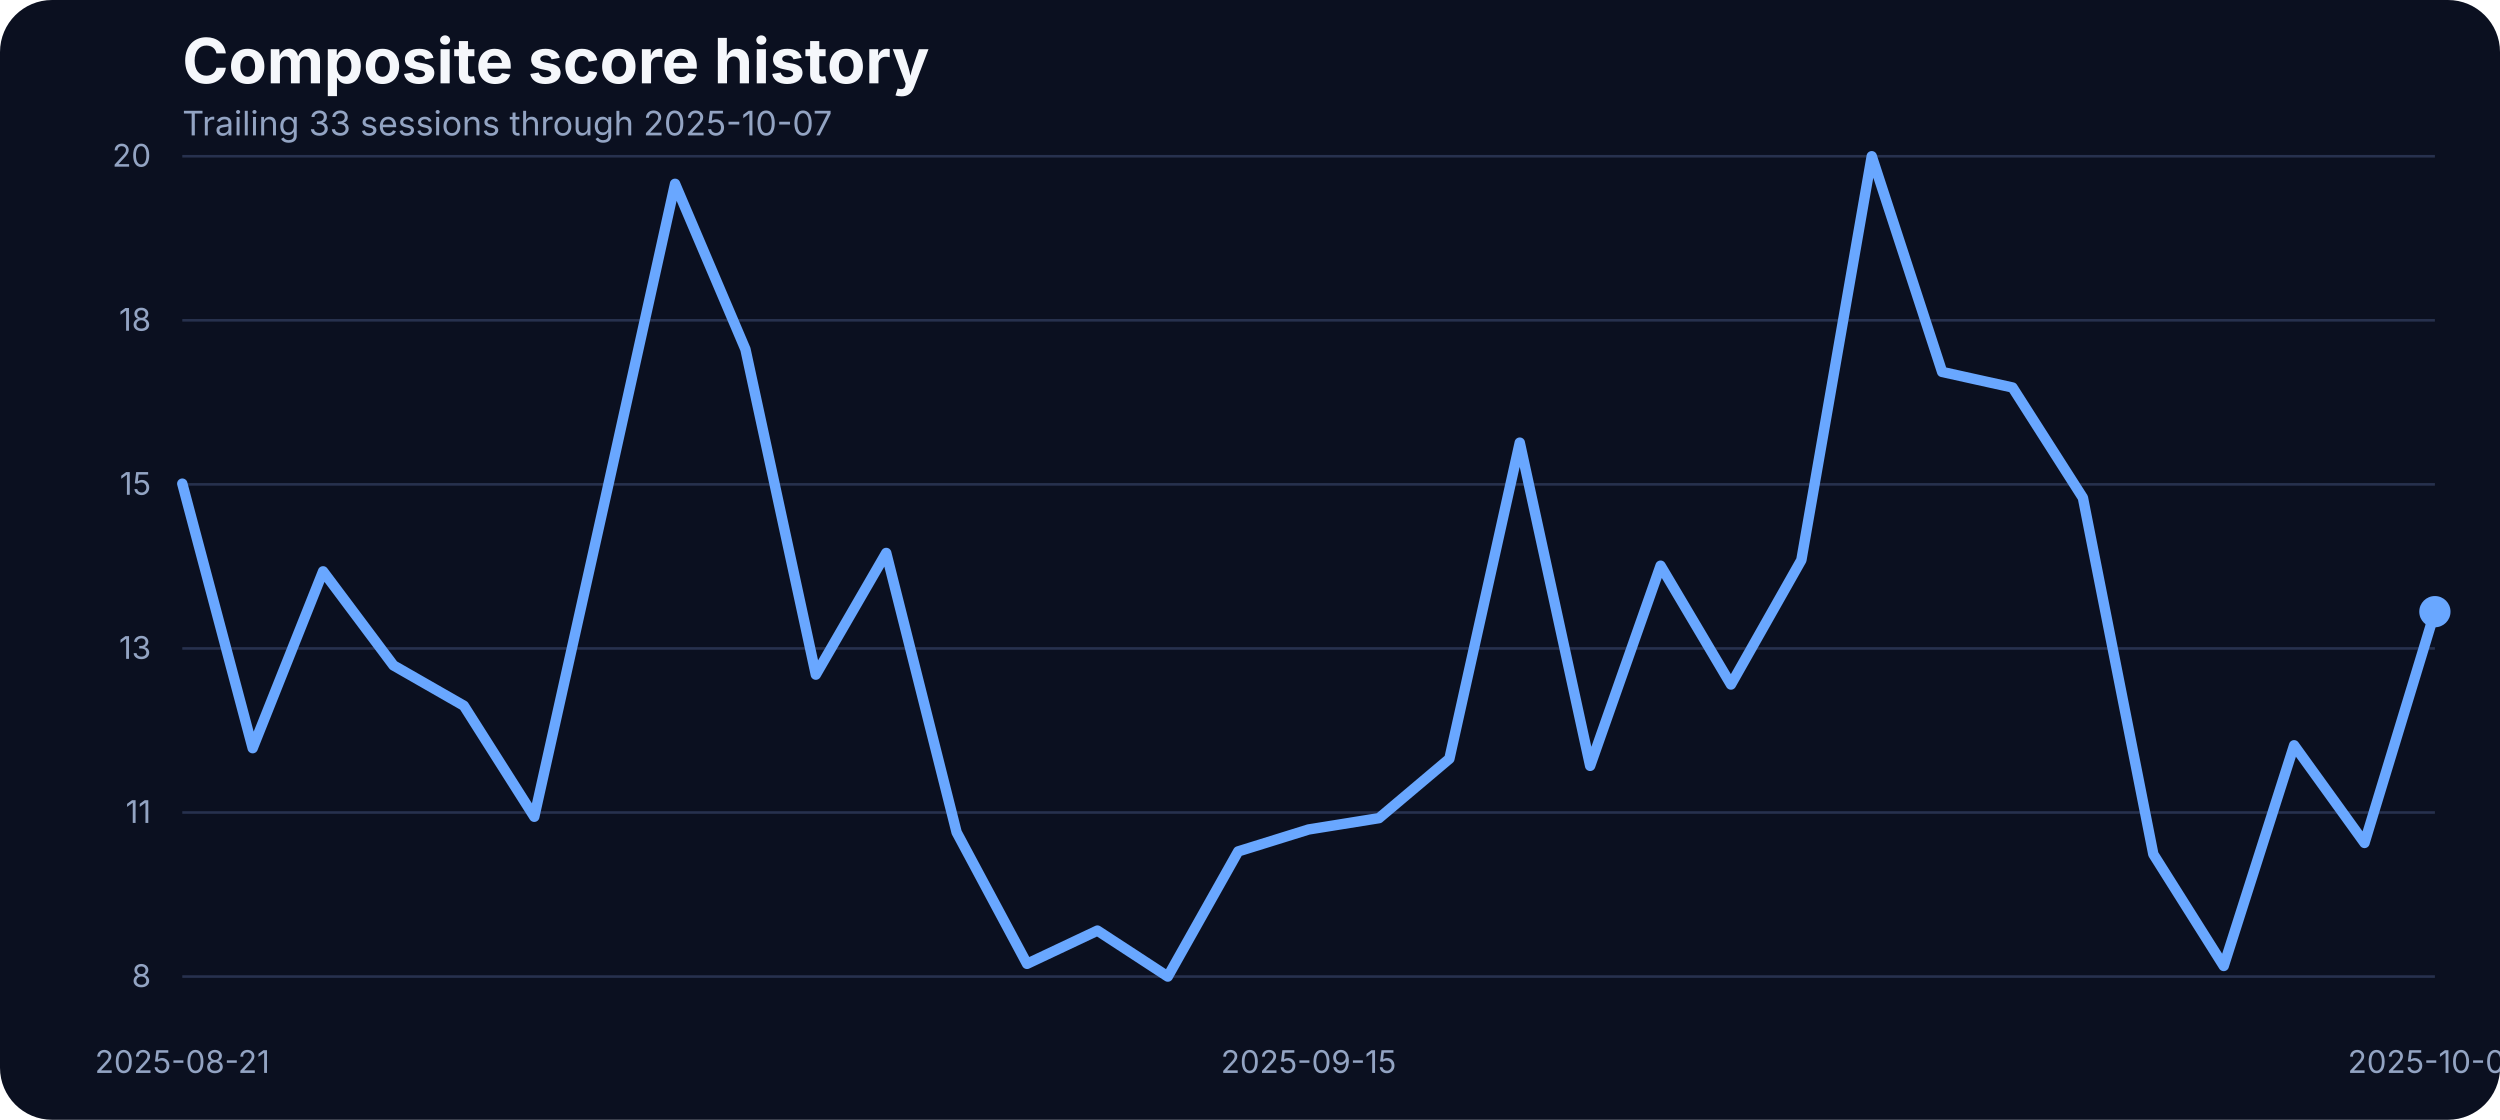
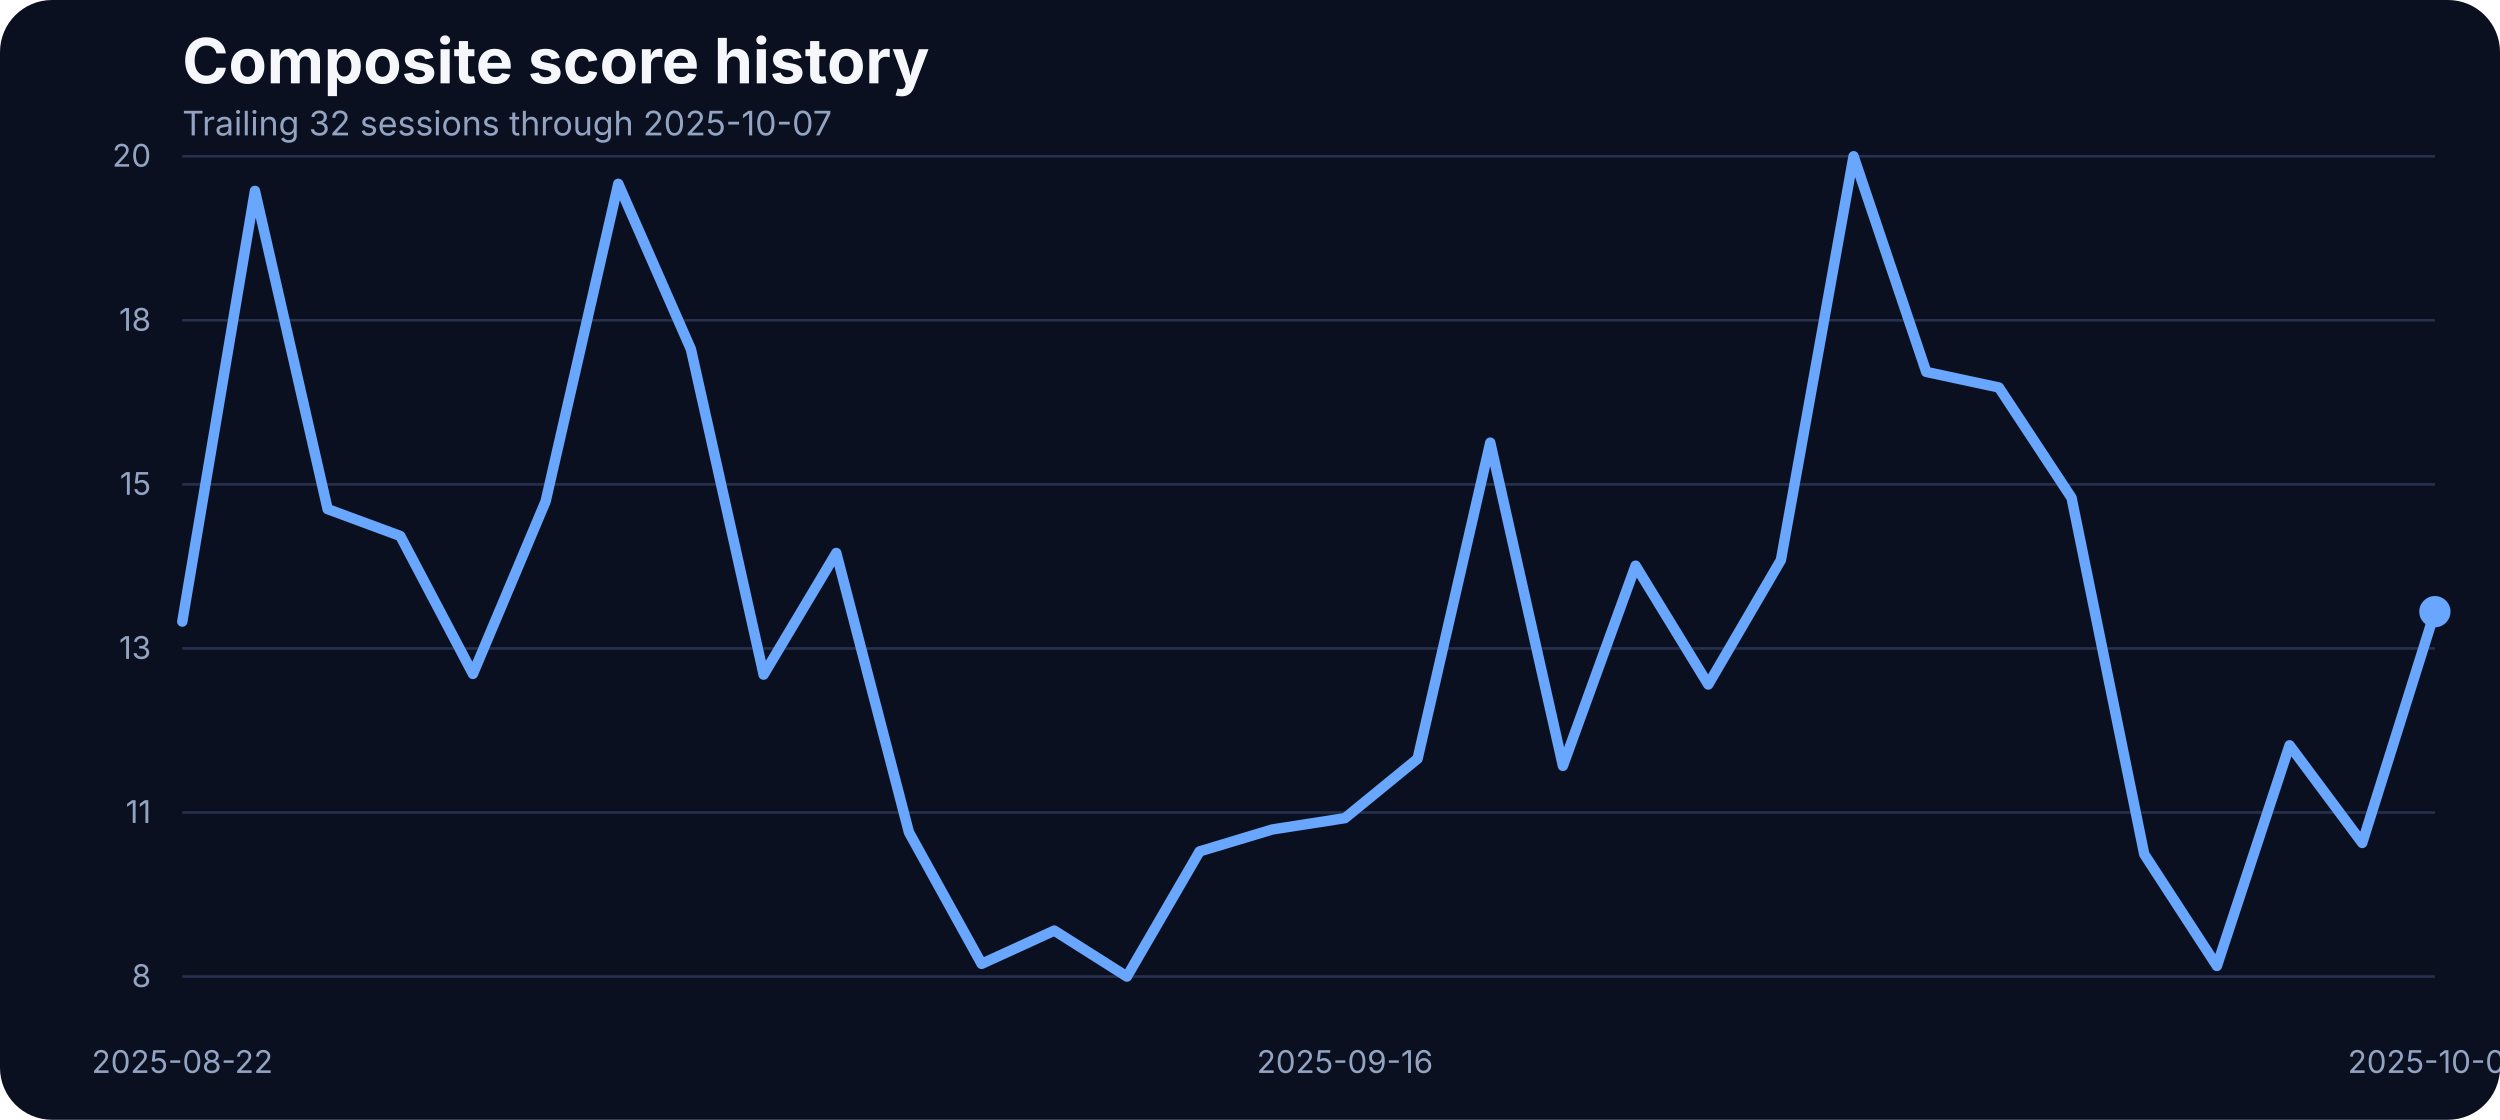
<svg xmlns="http://www.w3.org/2000/svg" width="960" height="430" viewBox="0 0 960 430" role="img" aria-label="Composite score history">
  <rect width="100%" height="100%" fill="#0b1020" rx="20" />
  <text x="70" y="32" fill="#f5f7fb" font-family="Inter, Arial, sans-serif" font-size="24" font-weight="700">Composite score history</text>
-   <text x="70" y="52" fill="#93a4c3" font-family="Inter, Arial, sans-serif" font-size="13">Trailing 33 sessions through 2025-10-07</text>
+   <text x="70" y="52" fill="#93a4c3" font-family="Inter, Arial, sans-serif" font-size="13">Trailing 32 sessions through 2025-10-07</text>
  <line x1="70" x2="935" y1="375.00" y2="375.00" stroke="#27314e" stroke-width="1" />
  <text x="58" y="379.00" text-anchor="end" fill="#93a4c3" font-family="Inter, Arial, sans-serif" font-size="12">8</text>
  <line x1="70" x2="935" y1="312.00" y2="312.00" stroke="#27314e" stroke-width="1" />
  <text x="58" y="316.00" text-anchor="end" fill="#93a4c3" font-family="Inter, Arial, sans-serif" font-size="12">11</text>
  <line x1="70" x2="935" y1="249.00" y2="249.00" stroke="#27314e" stroke-width="1" />
  <text x="58" y="253.00" text-anchor="end" fill="#93a4c3" font-family="Inter, Arial, sans-serif" font-size="12">13</text>
  <line x1="70" x2="935" y1="186.00" y2="186.00" stroke="#27314e" stroke-width="1" />
  <text x="58" y="190.00" text-anchor="end" fill="#93a4c3" font-family="Inter, Arial, sans-serif" font-size="12">15</text>
  <line x1="70" x2="935" y1="123.00" y2="123.00" stroke="#27314e" stroke-width="1" />
  <text x="58" y="127.00" text-anchor="end" fill="#93a4c3" font-family="Inter, Arial, sans-serif" font-size="12">18</text>
  <line x1="70" x2="935" y1="60.00" y2="60.00" stroke="#27314e" stroke-width="1" />
  <text x="58" y="64.00" text-anchor="end" fill="#93a4c3" font-family="Inter, Arial, sans-serif" font-size="12">20</text>
-   <text x="70.00" y="412" text-anchor="middle" fill="#93a4c3" font-family="Inter, Arial, sans-serif" font-size="12">2025-08-21</text>
-   <text x="502.50" y="412" text-anchor="middle" fill="#93a4c3" font-family="Inter, Arial, sans-serif" font-size="12">2025-09-15</text>
+   <text x="70.00" y="412" text-anchor="middle" fill="#93a4c3" font-family="Inter, Arial, sans-serif" font-size="12">2025-08-22</text>
+   <text x="516.45" y="412" text-anchor="middle" fill="#93a4c3" font-family="Inter, Arial, sans-serif" font-size="12">2025-09-16</text>
  <text x="935.00" y="412" text-anchor="middle" fill="#93a4c3" font-family="Inter, Arial, sans-serif" font-size="12">2025-10-07</text>
-   <path d="M 70.00 185.73 L 97.03 287.29 L 124.06 219.40 L 151.09 255.52 L 178.12 271.00 L 205.16 313.63 L 232.19 192.52 L 259.22 70.59 L 286.25 134.13 L 313.28 259.05 L 340.31 212.34 L 367.34 319.60 L 394.38 370.11 L 421.41 357.35 L 448.44 375.00 L 475.47 326.94 L 502.50 318.52 L 529.53 314.17 L 556.56 291.36 L 583.59 169.98 L 610.62 294.08 L 637.66 217.23 L 664.69 262.85 L 691.72 215.06 L 718.75 60.00 L 745.78 142.82 L 772.81 148.80 L 799.84 191.16 L 826.88 328.02 L 853.91 370.93 L 880.94 286.20 L 907.97 323.68 L 935.00 234.88" fill="none" stroke="#69a7ff" stroke-width="4" stroke-linecap="round" stroke-linejoin="round" />
+   <path d="M 70.00 238.68 L 97.90 73.31 L 125.81 195.50 L 153.71 205.82 L 181.61 258.78 L 209.52 192.52 L 237.42 70.59 L 265.32 134.13 L 293.23 259.05 L 321.13 212.34 L 349.03 319.60 L 376.94 370.11 L 404.84 357.35 L 432.74 375.00 L 460.65 326.94 L 488.55 318.52 L 516.45 314.17 L 544.35 291.36 L 572.26 169.98 L 600.16 294.08 L 628.06 217.23 L 655.97 262.85 L 683.87 215.06 L 711.77 60.00 L 739.68 142.82 L 767.58 148.80 L 795.48 191.16 L 823.39 328.02 L 851.29 370.93 L 879.19 286.20 L 907.10 323.68 L 935.00 234.88" fill="none" stroke="#69a7ff" stroke-width="4" stroke-linecap="round" stroke-linejoin="round" />
  <circle cx="935.00" cy="234.88" r="6" fill="#69a7ff" />
</svg>
